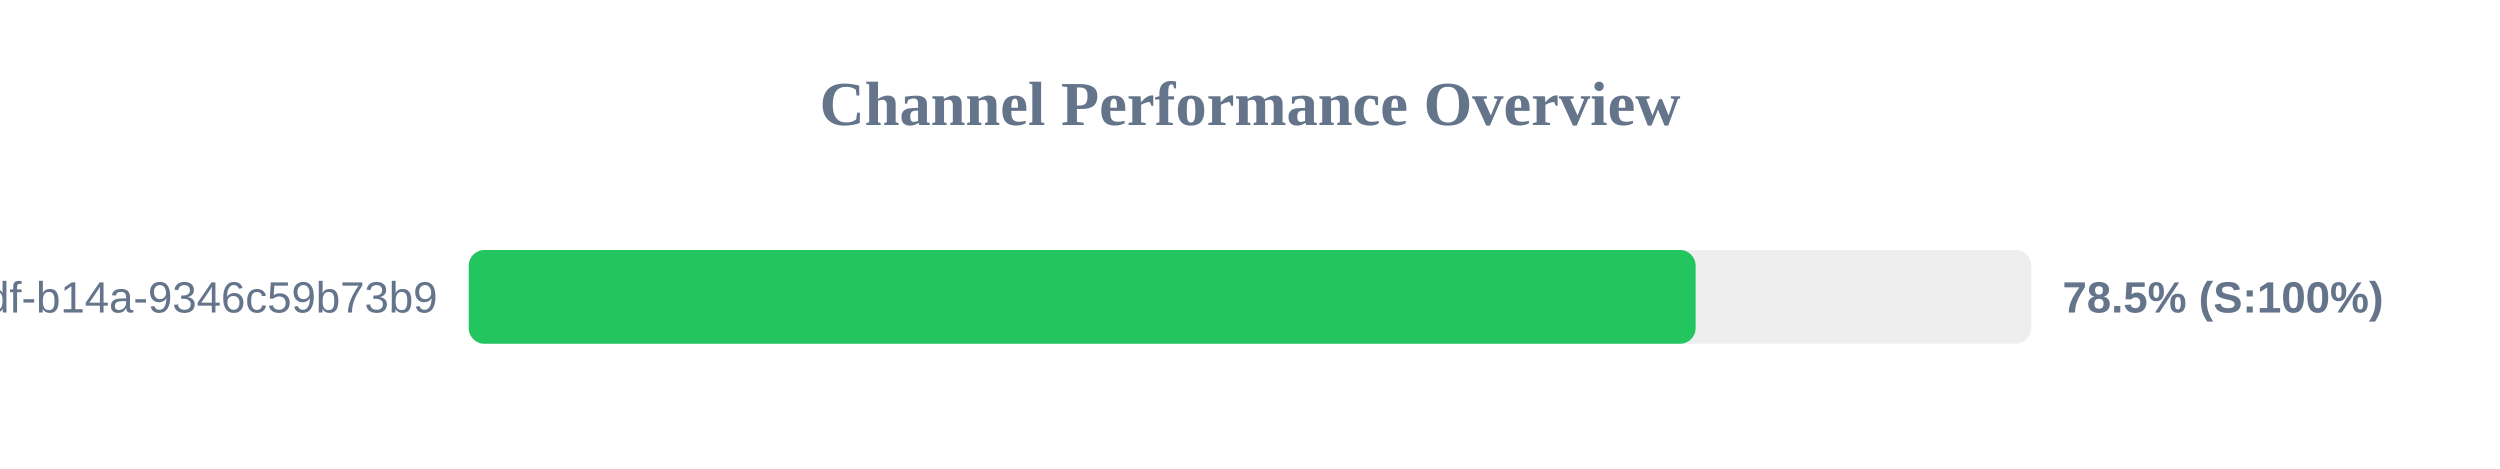
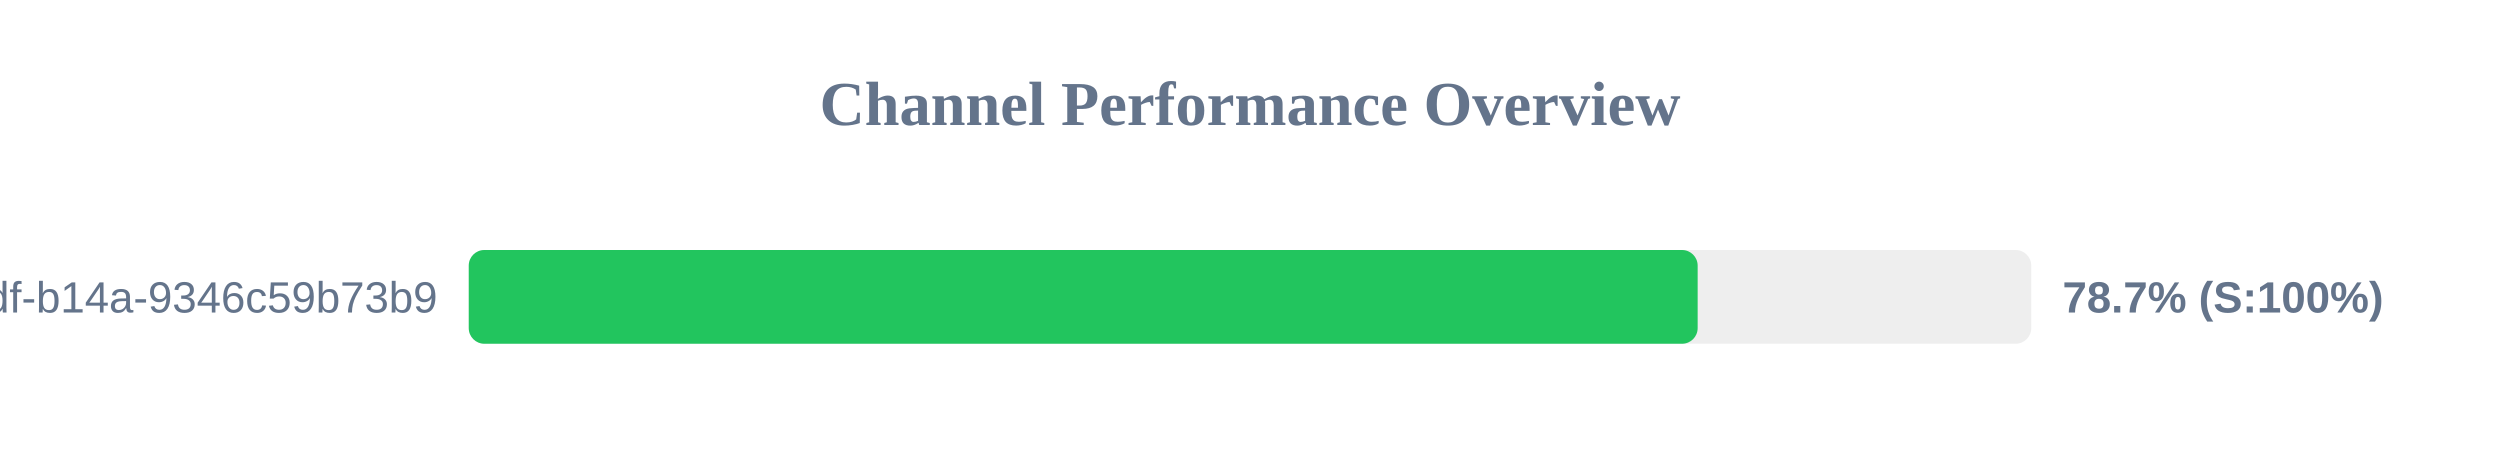
<svg xmlns="http://www.w3.org/2000/svg" width="800" height="150" version="1.1">
  <style>
        .row { font: 14px Arial; fill: #64748b; }
        .score { font: bold 14px Arial; fill: #64748b; }
    </style>
  <text x="400" y="40" text-anchor="middle" font-size="20px" font-weight="bold" fill="#64748b">Channel Performance Overview</text>
  <rect x="150" y="80" width="500" height="30" fill="#eee" rx="5" />
-   <rect x="150" y="80" width="392.6" height="30" fill="#22c55e" rx="5" />
+   <rect x="150" y="80" width="393.25" height="30" fill="#22c55e" rx="5" />
  <text x="140" y="100" text-anchor="end" class="row">?uuid=55ca7a9e-cf90-49df-b14a-9346c59b73b9</text>
-   <text x="660" y="100" text-anchor="start" class="score">78.5% (S:100%)</text>
+   <text x="660" y="100" text-anchor="start" class="score">78.7% (S:100%)</text>
</svg>
